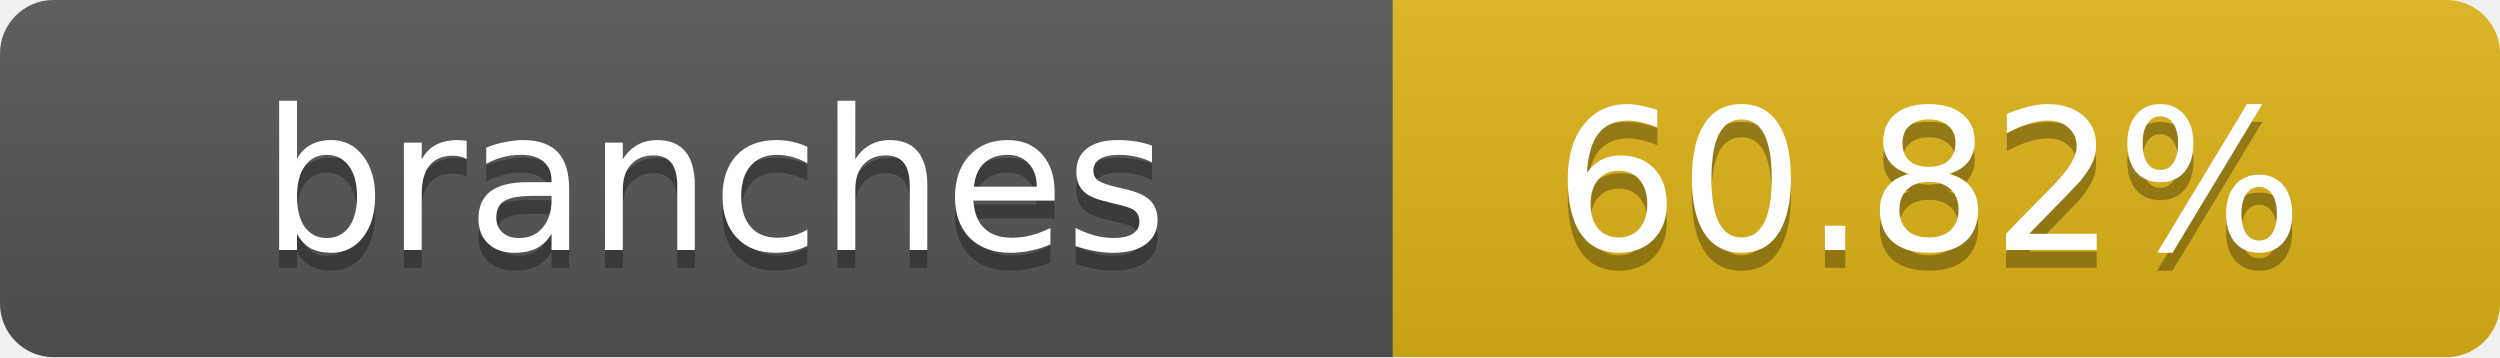
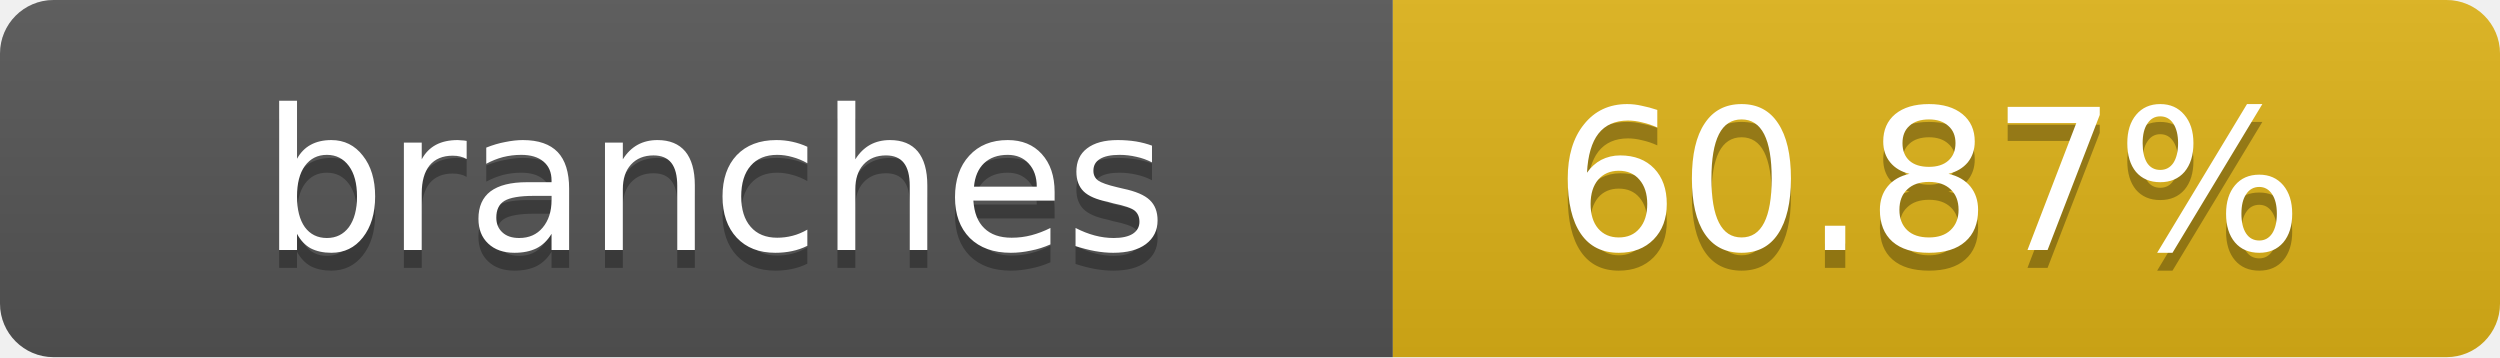
- <svg xmlns="http://www.w3.org/2000/svg" width="140" height="20" role="img" aria-label="branches: 60.82%">
+ <svg xmlns="http://www.w3.org/2000/svg" width="140" height="20" role="img" aria-label="branches: 60.87%">
  <linearGradient id="s" x2="0" y2="100%">
    <stop offset="0" stop-color="#bbb" stop-opacity=".1" />
    <stop offset="1" stop-opacity=".1" />
  </linearGradient>
  <clipPath id="r">
    <rect width="140" height="20" rx="3" fill="#fff" />
  </clipPath>
  <g clip-path="url(#r)">
    <rect width="78" height="20" fill="#555" />
    <rect x="78" width="62" height="20" fill="#dfb317" />
    <rect width="140" height="20" fill="url(#s)" />
  </g>
  <g fill="#fff" text-anchor="middle" font-family="Verdana,Geneva,DejaVu Sans,sans-serif" text-rendering="geometricPrecision" font-size="11">
    <text x="40" y="15" fill="#010101" fill-opacity=".3">branches</text>
    <text x="40" y="14">branches</text>
-     <text x="108" y="15" fill="#010101" fill-opacity=".3">60.82%</text>
-     <text x="108" y="14">60.82%</text>
+     <text x="108" y="15" fill="#010101" fill-opacity=".3">60.87%</text>
+     <text x="108" y="14">60.87%</text>
  </g>
</svg>
